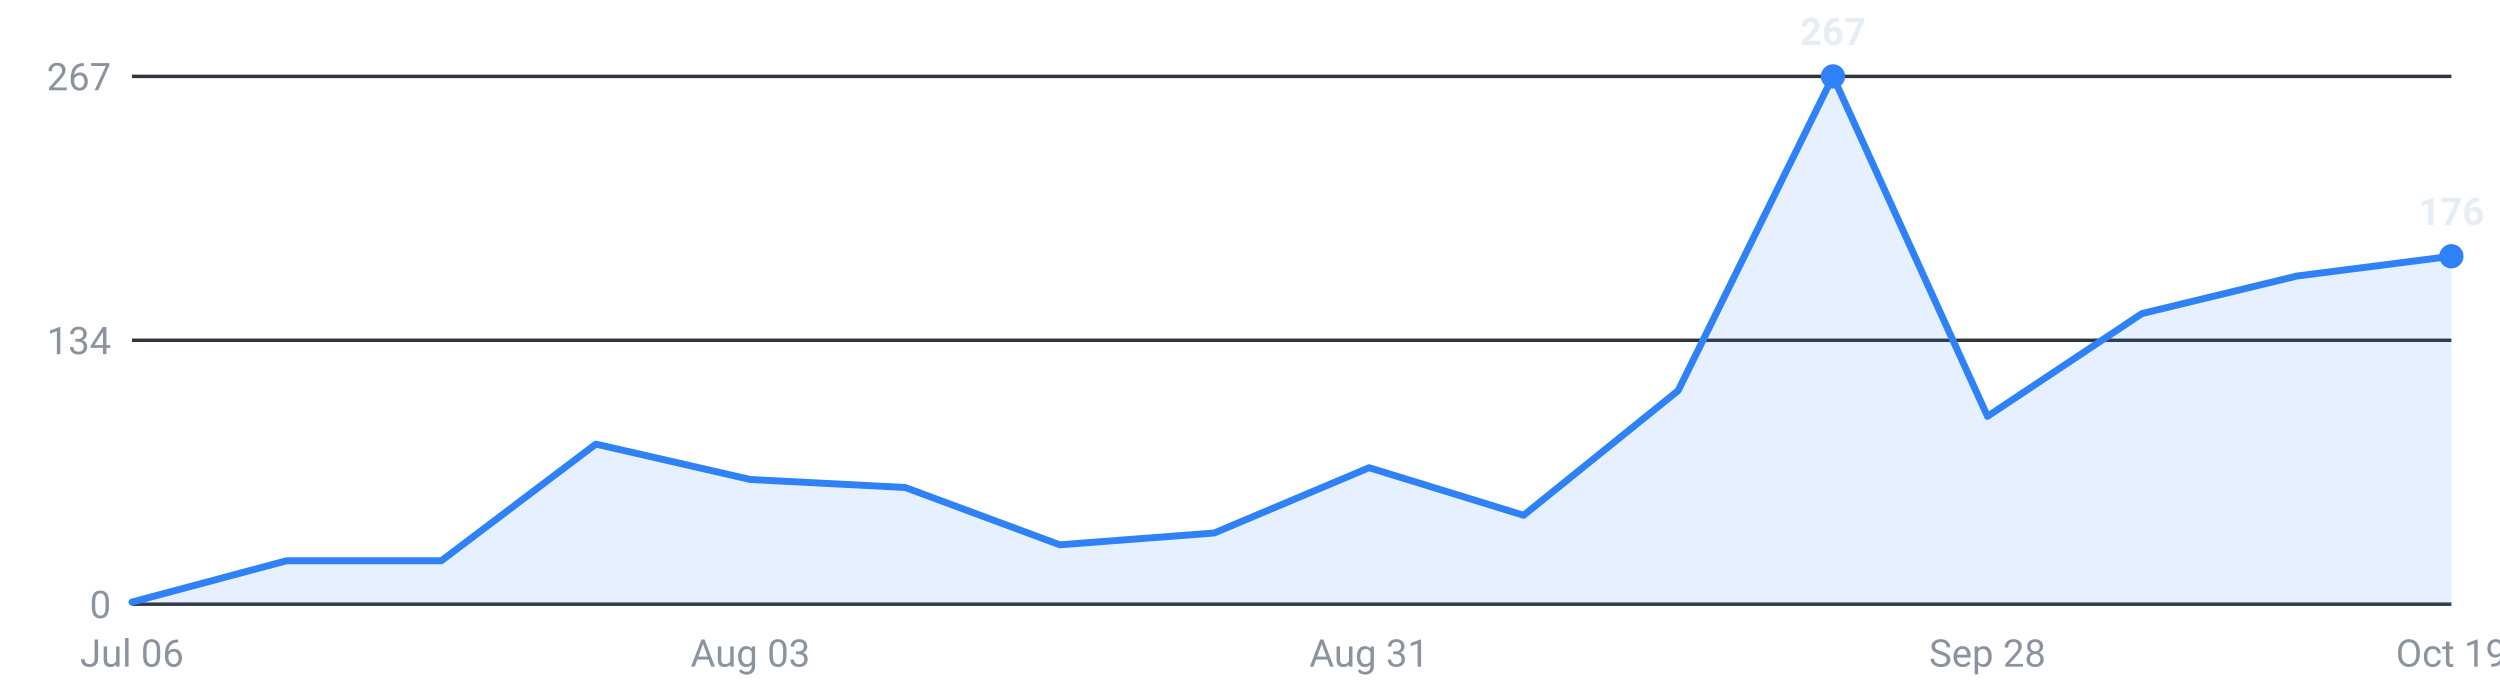
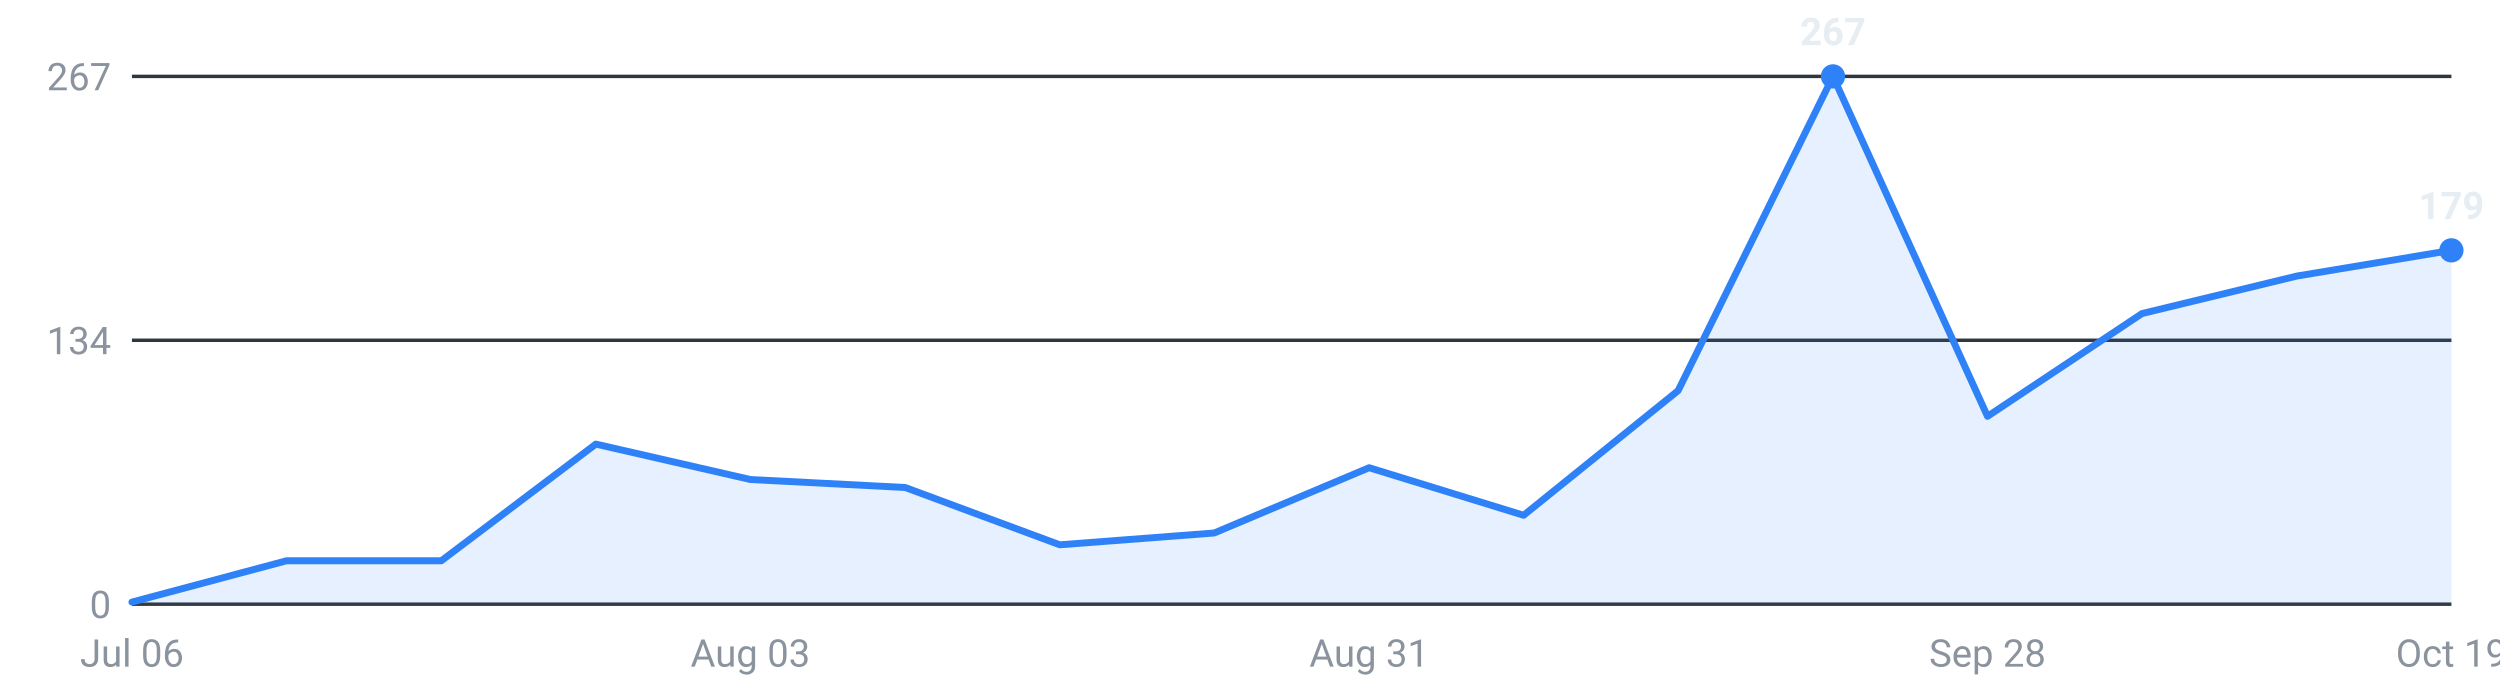
<svg xmlns="http://www.w3.org/2000/svg" viewBox="0 0 720 200" width="720" height="200" role="img" aria-label="Roles posted per week, last 16 weeks">
  <g font-family="-apple-system,Segoe UI,Roboto,sans-serif" font-size="11">
    <line x1="38" y1="174.0" x2="706" y2="174.0" stroke="#30363d" stroke-width="1" />
    <text x="32" y="178.0" text-anchor="end" fill="#8b949e">0</text>
    <line x1="38" y1="98.0" x2="706" y2="98.0" stroke="#30363d" stroke-width="1" />
    <text x="32" y="102.0" text-anchor="end" fill="#8b949e">134</text>
    <line x1="38" y1="22.0" x2="706" y2="22.0" stroke="#30363d" stroke-width="1" />
    <text x="32" y="26.0" text-anchor="end" fill="#8b949e">267</text>
-     <path d="M38.0,174 L38.0,173.4 L82.5,161.5 L127.1,161.5 L171.6,127.9 L216.1,138.1 L260.7,140.4 L305.2,156.9 L349.7,153.5 L394.3,134.7 L438.8,148.4 L483.3,112.5 L527.9,22.0 L572.4,119.9 L616.9,90.3 L661.5,79.5 L706.0,73.8 L706.0,174 Z" fill="#2f81f7" fill-opacity="0.12" />
-     <polyline points="38.0,173.4 82.5,161.5 127.1,161.5 171.6,127.9 216.1,138.1 260.7,140.4 305.2,156.9 349.7,153.5 394.3,134.7 438.8,148.4 483.3,112.5 527.9,22.0 572.4,119.9 616.9,90.3 661.5,79.5 706.0,73.8" fill="none" stroke="#2f81f7" stroke-width="2" stroke-linejoin="round" stroke-linecap="round" />
+     <path d="M38.0,174 L38.0,173.4 L82.5,161.5 L127.1,161.5 L171.6,127.9 L216.1,138.1 L260.7,140.4 L305.2,156.9 L349.7,153.5 L394.3,134.7 L438.8,148.4 L483.3,112.5 L527.9,22.0 L572.4,119.9 L616.9,90.3 L661.5,79.5 L706.0,72.1 L706.0,174 Z" fill="#2f81f7" fill-opacity="0.12" />
+     <polyline points="38.0,173.4 82.5,161.5 127.1,161.5 171.6,127.9 216.1,138.1 260.7,140.4 305.2,156.9 349.7,153.5 394.3,134.7 438.8,148.4 483.3,112.5 527.9,22.0 572.4,119.9 616.9,90.3 661.5,79.5 706.0,72.1" fill="none" stroke="#2f81f7" stroke-width="2" stroke-linejoin="round" stroke-linecap="round" />
    <circle cx="527.9" cy="22.0" r="3.5" fill="#2f81f7" />
    <text x="527.9" y="13.0" text-anchor="middle" fill="#e6edf3" font-weight="600">267</text>
-     <circle cx="706.0" cy="73.8" r="3.5" fill="#2f81f7" />
-     <text x="706.0" y="64.8" text-anchor="middle" fill="#e6edf3" font-weight="600">176</text>
+     <circle cx="706.0" cy="72.1" r="3.5" fill="#2f81f7" />
+     <text x="706.0" y="63.1" text-anchor="middle" fill="#e6edf3" font-weight="600">179</text>
    <text x="38.0" y="192" text-anchor="middle" fill="#8b949e">Jul 06</text>
    <text x="216.1" y="192" text-anchor="middle" fill="#8b949e">Aug 03</text>
    <text x="394.3" y="192" text-anchor="middle" fill="#8b949e">Aug 31</text>
    <text x="572.4" y="192" text-anchor="middle" fill="#8b949e">Sep 28</text>
    <text x="706.0" y="192" text-anchor="middle" fill="#8b949e">Oct 19</text>
  </g>
</svg>
